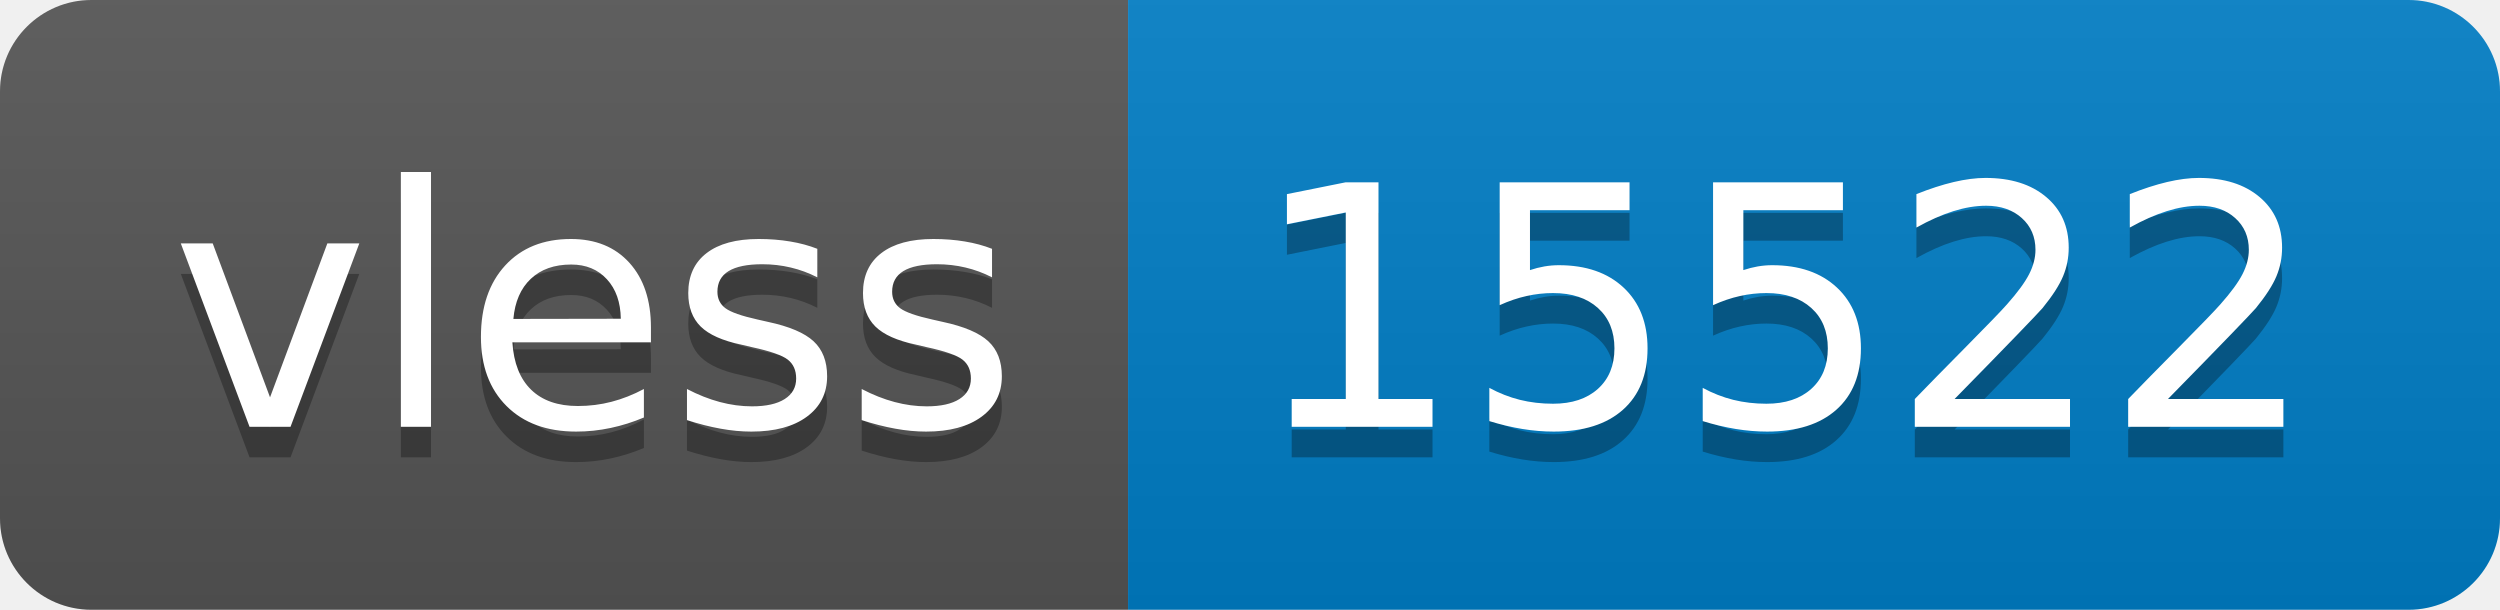
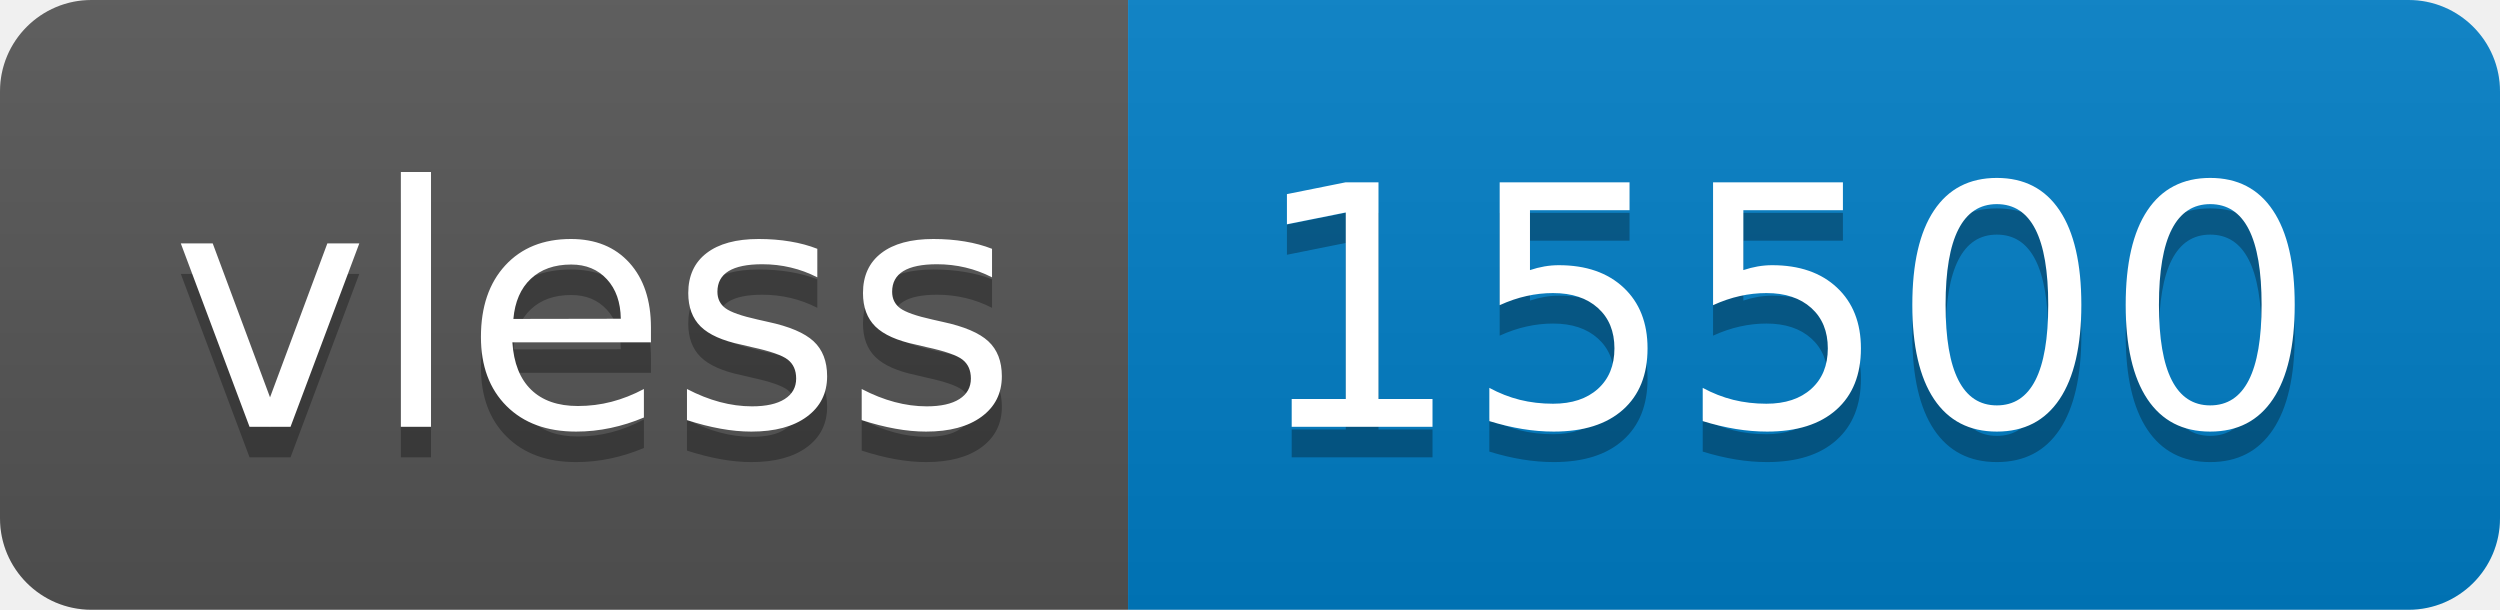
- <svg xmlns="http://www.w3.org/2000/svg" width="82" height="20" role="img" aria-label="vless: 15522">
+ <svg xmlns="http://www.w3.org/2000/svg" width="82" height="20" role="img" aria-label="vless: 15500">
  <linearGradient id="s" x2="0" y2="100%">
    <stop offset="0" stop-color="#bbb" stop-opacity=".1" />
    <stop offset="1" stop-opacity=".1" />
  </linearGradient>
  <clipPath id="r">
    <rect width="82" height="20" rx="3" fill="#fff" />
  </clipPath>
  <g clip-path="url(#r)">
    <rect width="37" height="20" fill="#555" />
    <rect x="37" width="45" height="20" fill="#007ec6" />
    <rect width="82" height="20" fill="url(#s)" />
  </g>
  <g fill="#fff" text-anchor="middle" font-family="Verdana,Geneva,DejaVu Sans,sans-serif" text-rendering="geometricPrecision" font-size="110">
    <text aria-hidden="true" x="195" y="150" fill="#010101" fill-opacity=".3" transform="scale(.1)" textLength="270">vless</text>
    <text x="195" y="140" transform="scale(.1)" fill="#fff" textLength="270">vless</text>
-     <text aria-hidden="true" x="585" y="150" fill="#010101" fill-opacity=".3" transform="scale(.1)" textLength="350">15522</text>
-     <text x="585" y="140" transform="scale(.1)" fill="#fff" textLength="350">15522</text>
+     <text aria-hidden="true" x="585" y="150" fill="#010101" fill-opacity=".3" transform="scale(.1)" textLength="350">15500</text>
+     <text x="585" y="140" transform="scale(.1)" fill="#fff" textLength="350">15500</text>
  </g>
</svg>
